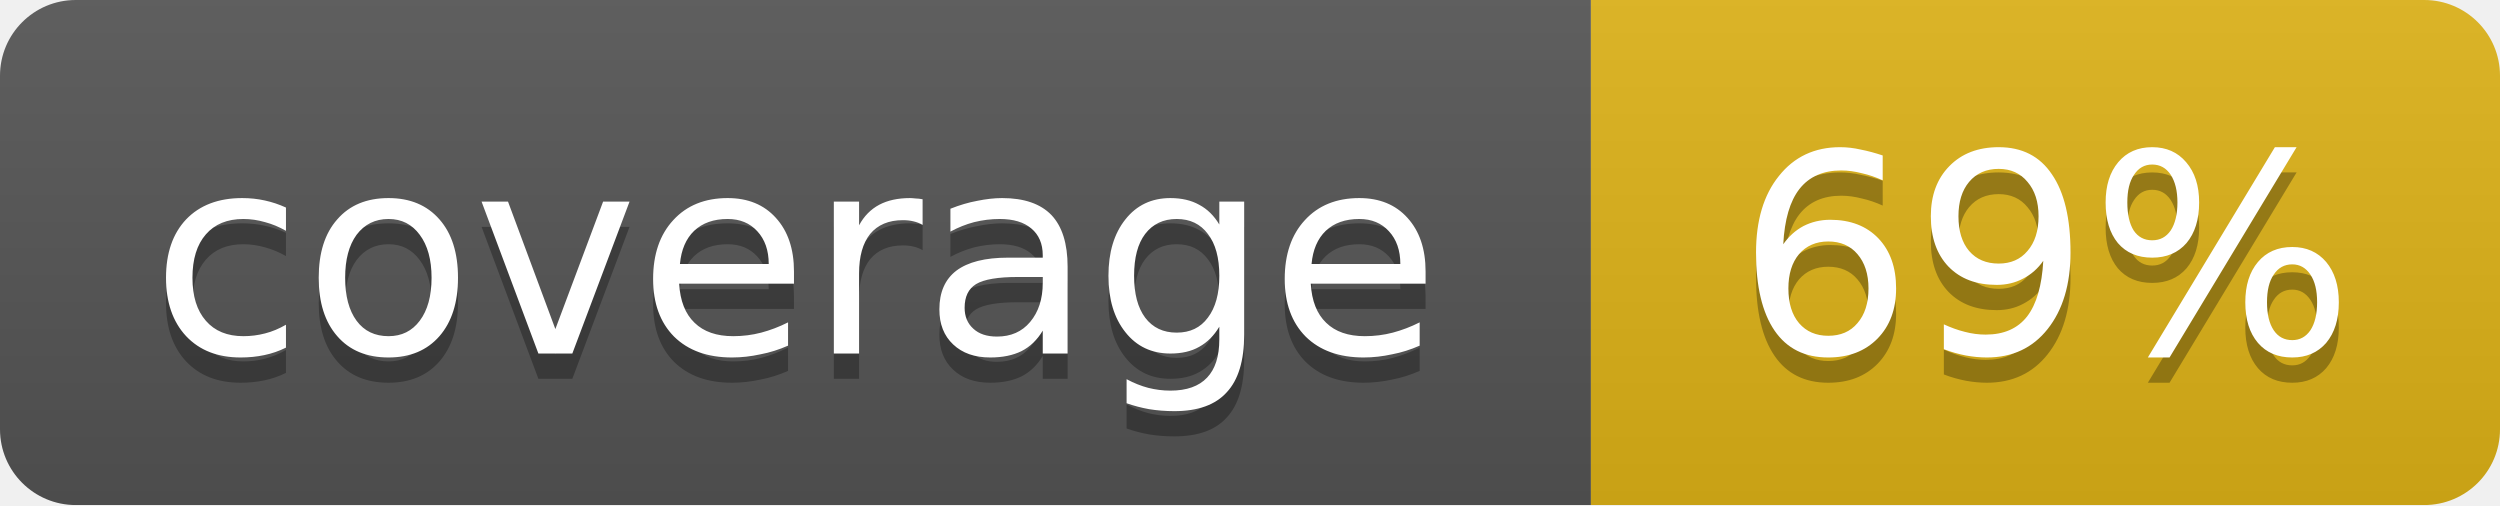
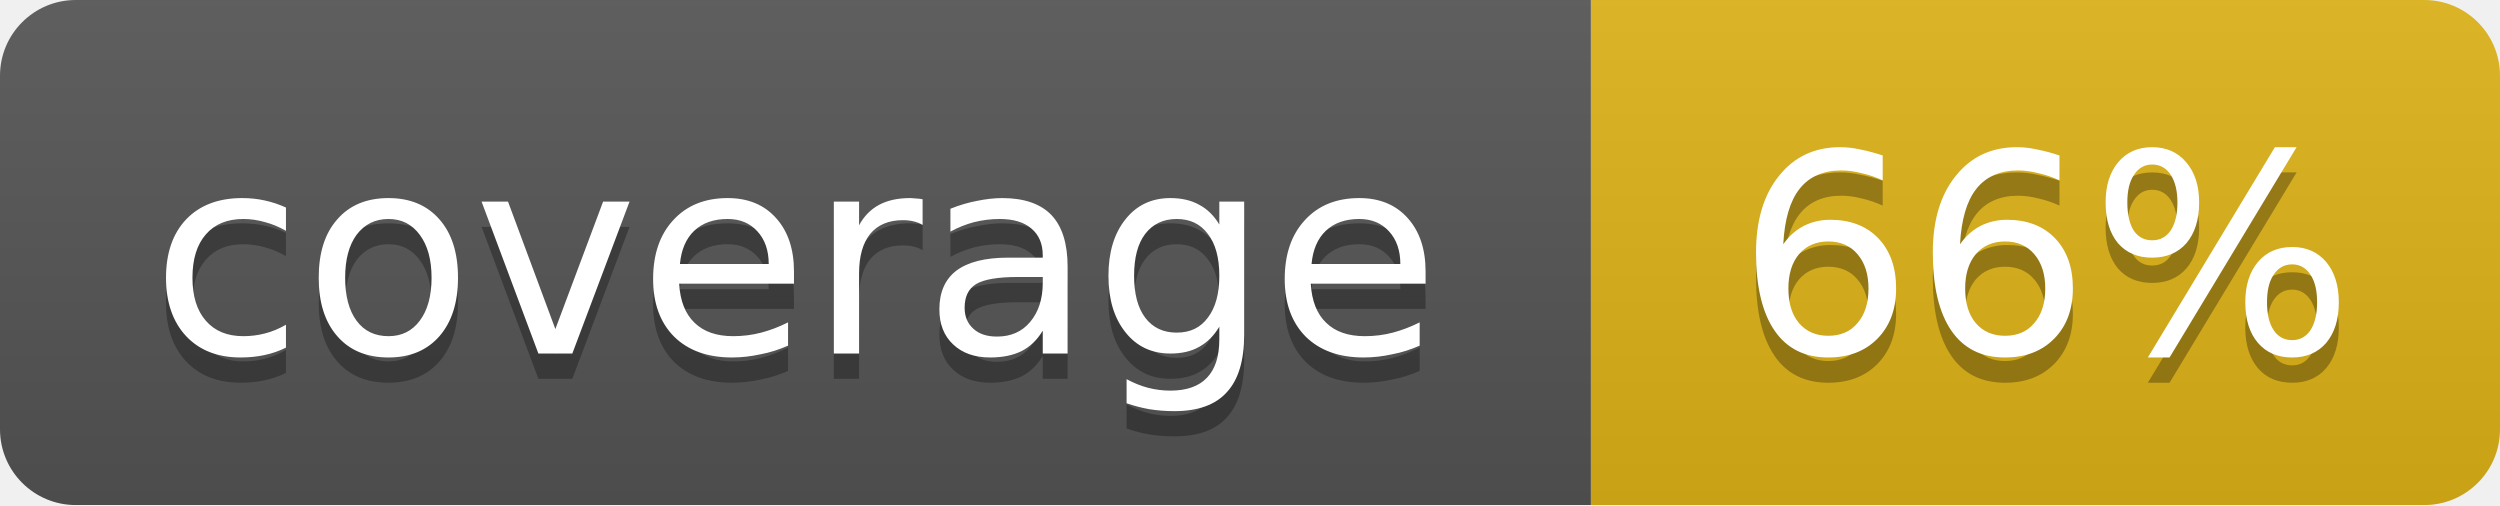
<svg xmlns="http://www.w3.org/2000/svg" width="99" height="20">
  <linearGradient id="b" x2="0" y2="100%">
    <stop offset="0" stop-color="#bbb" stop-opacity=".1" />
    <stop offset="1" stop-opacity=".1" />
  </linearGradient>
  <mask id="a">
    <rect width="99" height="20" rx="3" fill="#fff" />
  </mask>
  <g mask="url(#a)">
    <path fill="#555" d="M0 0h63v20H0z" />
    <path fill="#dfb317" d="M63 0h36v20H63z" />
    <path fill="url(#b)" d="M0 0h99v20H0z" />
  </g>
  <g fill="#fff" text-anchor="middle" font-family="DejaVu Sans,Verdana,Geneva,sans-serif" font-size="11">
    <text x="31.5" y="15" fill="#010101" fill-opacity=".3">coverage</text>
    <text x="31.5" y="14">coverage</text>
-     <text x="81" y="15" fill="#010101" fill-opacity=".3">69%</text>
-     <text x="81" y="14">69%</text>
+     <text x="81" y="15" fill="#010101" fill-opacity=".3">66%</text>
+     <text x="81" y="14">66%</text>
  </g>
</svg>
